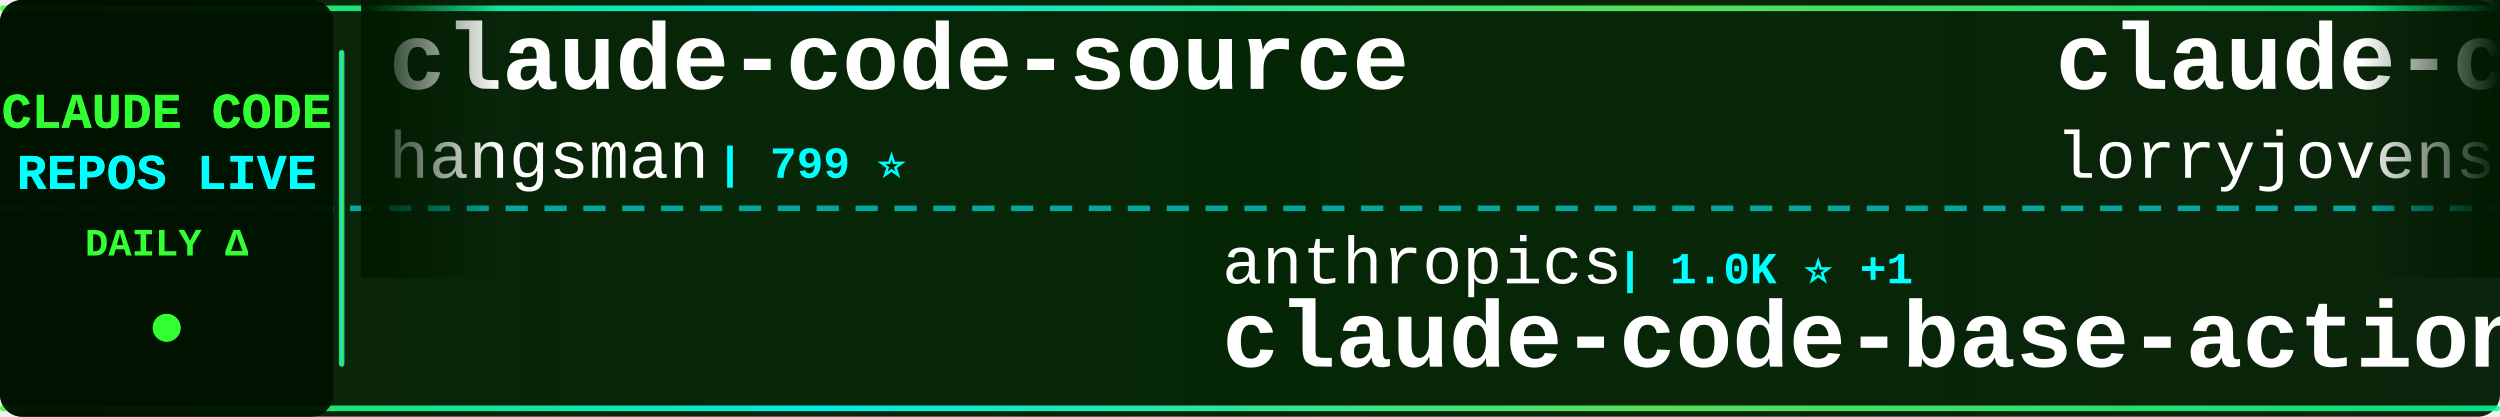
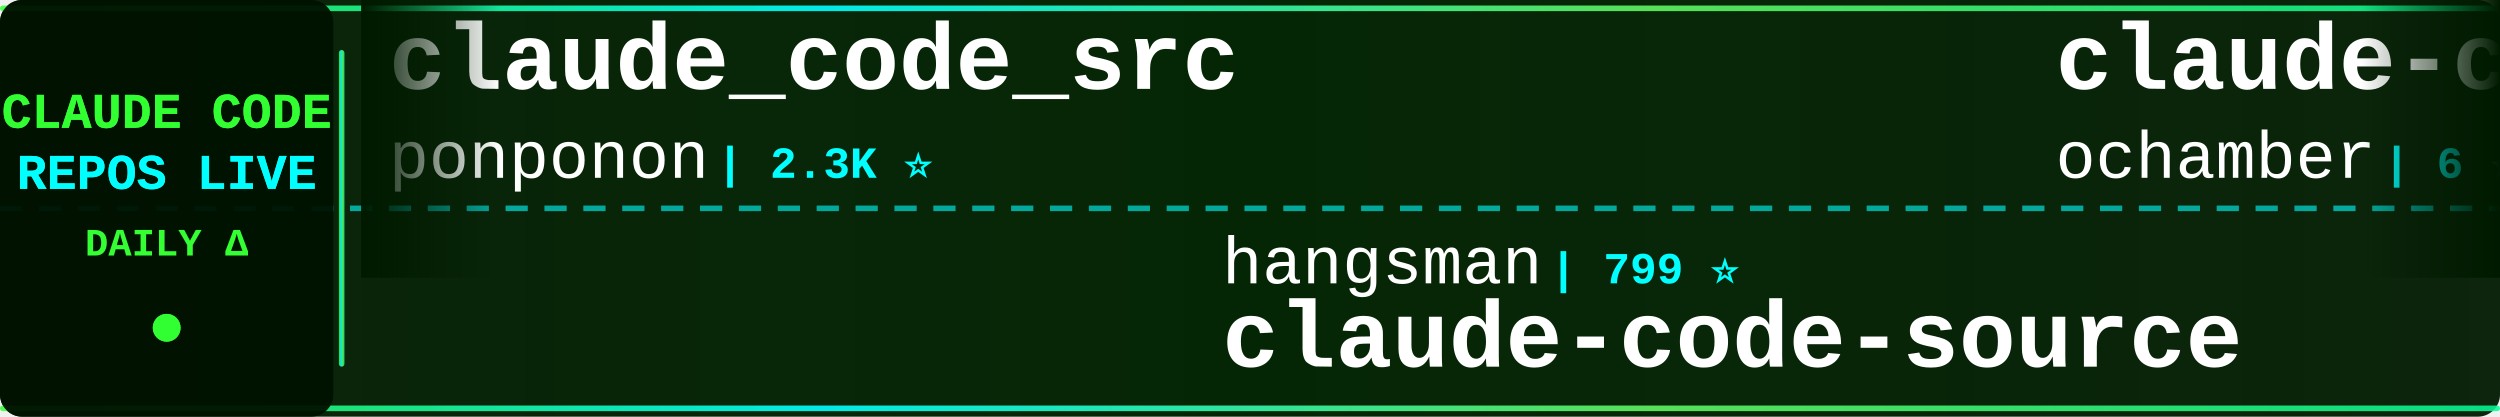
<svg xmlns="http://www.w3.org/2000/svg" width="900" height="150">
  <defs>
    <linearGradient id="tickerBg" x1="0%" y1="0%" x2="100%" y2="0%">
      <stop offset="0%" style="stop-color:#001a00;stop-opacity:0.95" />
      <stop offset="50%" style="stop-color:#002200;stop-opacity:0.98" />
      <stop offset="100%" style="stop-color:#001a00;stop-opacity:0.95" />
    </linearGradient>
    <linearGradient id="borderGrad" x1="0%" y1="0%" x2="100%" y2="0%">
      <stop offset="0%" style="stop-color:#33ff33;stop-opacity:0.85">
        <animate attributeName="stop-opacity" values="0.85;1;0.85" dur="2s" repeatCount="indefinite" />
      </stop>
      <stop offset="33%" style="stop-color:#00ffff;stop-opacity:0.9">
        <animate attributeName="stop-opacity" values="0.9;1;0.9" dur="2.2s" repeatCount="indefinite" />
      </stop>
      <stop offset="66%" style="stop-color:#66ff66;stop-opacity:0.85">
        <animate attributeName="stop-opacity" values="0.85;1;0.85" dur="1.8s" repeatCount="indefinite" />
      </stop>
      <stop offset="100%" style="stop-color:#00ff99;stop-opacity:0.85">
        <animate attributeName="stop-opacity" values="0.85;1;0.85" dur="2s" repeatCount="indefinite" />
      </stop>
    </linearGradient>
    <filter id="textGlow">
      <feGaussianBlur stdDeviation="0.1" result="coloredBlur" />
      <feMerge>
        <feMergeNode in="coloredBlur" />
        <feMergeNode in="SourceGraphic" />
      </feMerge>
    </filter>
    <filter id="metricGlow">
      <feGaussianBlur stdDeviation="0.2" result="coloredBlur" />
      <feMerge>
        <feMergeNode in="coloredBlur" />
        <feMergeNode in="SourceGraphic" />
      </feMerge>
    </filter>
    <linearGradient id="leftFade" x1="0%" y1="0%" x2="100%" y2="0%">
      <stop offset="0%" style="stop-color:#001a00;stop-opacity:1" />
      <stop offset="100%" style="stop-color:#001a00;stop-opacity:0" />
    </linearGradient>
    <linearGradient id="rightFade" x1="0%" y1="0%" x2="100%" y2="0%">
      <stop offset="0%" style="stop-color:#001a00;stop-opacity:0" />
      <stop offset="100%" style="stop-color:#001a00;stop-opacity:1" />
    </linearGradient>
  </defs>
  <rect width="900" height="150" fill="url(#tickerBg)" rx="8" />
  <rect x="0" y="2" width="900" height="2" fill="url(#borderGrad)" rx="1" />
  <rect x="0" y="146" width="900" height="2" fill="url(#borderGrad)" rx="1" />
  <line x1="0" y1="75" x2="900" y2="75" stroke="#00ffff" stroke-width="2" stroke-dasharray="8 6" opacity="0.6" />
  <rect x="0" y="0" width="120" height="150" fill="#001100" opacity="0.95" rx="8" />
  <text x="60" y="46" font-family="'Courier New', monospace" font-size="18" font-weight="bold" fill="#33ff33" text-anchor="middle" filter="url(#textGlow)">
    CLAUDE CODE
  </text>
  <text x="60" y="68" font-family="'Courier New', monospace" font-size="18" font-weight="bold" fill="#00ffff" text-anchor="middle" filter="url(#textGlow)">
    REPOS LIVE
  </text>
  <text x="60" y="92" font-family="'Courier New', monospace" font-size="14" font-weight="bold" fill="#33ff33" text-anchor="middle">
    DAILY Δ
  </text>
  <circle cx="60" cy="118" r="5" fill="#33ff33" filter="url(#metricGlow)">
    <animate attributeName="r" values="4;6;4" dur="1.5s" repeatCount="indefinite" />
    <animate attributeName="opacity" values="0.6;1;0.6" dur="1.5s" repeatCount="indefinite" />
  </circle>
  <rect x="122" y="18" width="2" height="114" fill="url(#borderGrad)" rx="1" />
  <clipPath id="tickerClip">
    <rect x="130" y="0" width="770" height="150" />
  </clipPath>
  <g clip-path="url(#tickerClip)">
    <g id="tickerItems">
      <animateTransform attributeName="transform" attributeType="XML" type="translate" from="0 0" to="-3000 0" dur="54s" repeatCount="indefinite" />
      <g transform="translate(0, 0)">
-         <text x="140" y="32" font-family="'Courier New', monospace" font-size="34" font-weight="bold" fill="#ffffff">claude-code-source</text>
-         <text x="140" y="64" font-family="'Courier New', monospace" font-size="24" font-weight="normal" fill="#ffffff" opacity="1.0">hangsman</text>
-         <text x="258" y="64" font-family="'Courier New', monospace" font-size="16" font-weight="bold" fill="#00ffff"> | 799 ⭐</text>
+         <text x="140" y="32" font-family="'Courier New', monospace" font-size="34" font-weight="bold" fill="#ffffff">claude_code_src</text>
+         <text x="140" y="64" font-family="'Courier New', monospace" font-size="24" font-weight="normal" fill="#ffffff" opacity="1.0">ponponon</text>
+         <text x="258" y="64" font-family="'Courier New', monospace" font-size="16" font-weight="bold" fill="#00ffff"> | 2.3K ⭐</text>
      </g>
      <g transform="translate(300, 0)">
-         <text x="140" y="102" font-family="'Courier New', monospace" font-size="24" font-weight="normal" fill="#ffffff" opacity="1.0">anthropics</text>
-         <text x="282" y="102" font-family="'Courier New', monospace" font-size="16" font-weight="bold" fill="#00ffff"> | 1.0K ⭐ +1</text>
-         <text x="140" y="132" font-family="'Courier New', monospace" font-size="34" font-weight="bold" fill="#ffffff">claude-code-base-action</text>
+         <text x="140" y="102" font-family="'Courier New', monospace" font-size="24" font-weight="normal" fill="#ffffff" opacity="1.0">hangsman</text>
+         <text x="258" y="102" font-family="'Courier New', monospace" font-size="16" font-weight="bold" fill="#00ffff"> | 799 ⭐</text>
+         <text x="140" y="132" font-family="'Courier New', monospace" font-size="34" font-weight="bold" fill="#ffffff">claude-code-source</text>
      </g>
      <g transform="translate(600, 0)">
-         <text x="140" y="32" font-family="'Courier New', monospace" font-size="34" font-weight="bold" fill="#ffffff">claude-code-rust</text>
-         <text x="140" y="64" font-family="'Courier New', monospace" font-size="24" font-weight="normal" fill="#ffffff" opacity="1.0">lorryjovens-hub</text>
-         <text x="342" y="64" font-family="'Courier New', monospace" font-size="16" font-weight="bold" fill="#00ffff"> | 1.7K ⭐</text>
+         <text x="140" y="32" font-family="'Courier New', monospace" font-size="34" font-weight="bold" fill="#ffffff">claude-code</text>
+         <text x="140" y="64" font-family="'Courier New', monospace" font-size="24" font-weight="normal" fill="#ffffff" opacity="1.0">ochamber</text>
+         <text x="258" y="64" font-family="'Courier New', monospace" font-size="16" font-weight="bold" fill="#00ffff"> | 6 ⭐</text>
      </g>
      <g transform="translate(900, 0)">
-         <text x="140" y="102" font-family="'Courier New', monospace" font-size="24" font-weight="normal" fill="#ffffff" opacity="1.0">edmund-io</text>
-         <text x="270" y="102" font-family="'Courier New', monospace" font-size="16" font-weight="bold" fill="#00ffff"> | 1.5K ⭐</text>
-         <text x="140" y="132" font-family="'Courier New', monospace" font-size="34" font-weight="bold" fill="#ffffff">edmunds-claude-code</text>
+         <text x="140" y="102" font-family="'Courier New', monospace" font-size="24" font-weight="normal" fill="#ffffff" opacity="1.0">ykdojo</text>
+         <text x="234" y="102" font-family="'Courier New', monospace" font-size="16" font-weight="bold" fill="#00ffff"> | 10.3K ⭐ +3</text>
+         <text x="140" y="132" font-family="'Courier New', monospace" font-size="34" font-weight="bold" fill="#ffffff">claude-code-tips</text>
      </g>
      <g transform="translate(1200, 0)">
-         <text x="140" y="32" font-family="'Courier New', monospace" font-size="34" font-weight="bold" fill="#ffffff">ClaudeCode-Portable</text>
-         <text x="140" y="64" font-family="'Courier New', monospace" font-size="24" font-weight="normal" fill="#ffffff" opacity="1.0">techjarves</text>
-         <text x="282" y="64" font-family="'Courier New', monospace" font-size="16" font-weight="bold" fill="#00ffff"> | 1.6K ⭐ -1</text>
+         <text x="140" y="32" font-family="'Courier New', monospace" font-size="34" font-weight="bold" fill="#ffffff">claude-code-source-code-...</text>
+         <text x="140" y="64" font-family="'Courier New', monospace" font-size="24" font-weight="normal" fill="#ffffff" opacity="1.0">ghuntley</text>
+         <text x="258" y="64" font-family="'Courier New', monospace" font-size="16" font-weight="bold" fill="#00ffff"> | 989 ⭐</text>
      </g>
      <g transform="translate(1500, 0)">
-         <text x="140" y="102" font-family="'Courier New', monospace" font-size="24" font-weight="normal" fill="#ffffff" opacity="1.0">zstmfhy</text>
-         <text x="246" y="102" font-family="'Courier New', monospace" font-size="16" font-weight="bold" fill="#00ffff"> | 188 ⭐</text>
-         <text x="140" y="132" font-family="'Courier New', monospace" font-size="34" font-weight="bold" fill="#ffffff">Claude-code</text>
+         <text x="140" y="102" font-family="'Courier New', monospace" font-size="24" font-weight="normal" fill="#ffffff" opacity="1.0">anthropics</text>
+         <text x="282" y="102" font-family="'Courier New', monospace" font-size="16" font-weight="bold" fill="#00ffff"> | 6.7K ⭐ +7</text>
+         <text x="140" y="132" font-family="'Courier New', monospace" font-size="34" font-weight="bold" fill="#ffffff">claude-code-security-rev...</text>
      </g>
      <g transform="translate(1800, 0)">
-         <text x="140" y="32" font-family="'Courier New', monospace" font-size="34" font-weight="bold" fill="#ffffff">claude-code-guide</text>
-         <text x="140" y="64" font-family="'Courier New', monospace" font-size="24" font-weight="normal" fill="#ffffff" opacity="1.0">Cranot</text>
-         <text x="234" y="64" font-family="'Courier New', monospace" font-size="16" font-weight="bold" fill="#00ffff"> | 2.9K ⭐ -1</text>
+         <text x="140" y="32" font-family="'Courier New', monospace" font-size="34" font-weight="bold" fill="#ffffff">sc-claude-code-files</text>
+         <text x="140" y="64" font-family="'Courier New', monospace" font-size="24" font-weight="normal" fill="#ffffff" opacity="1.0">https-deeplearning-ai</text>
+         <text x="414" y="64" font-family="'Courier New', monospace" font-size="16" font-weight="bold" fill="#00ffff"> | 560 ⭐</text>
      </g>
      <g transform="translate(2100, 0)">
-         <text x="140" y="102" font-family="'Courier New', monospace" font-size="24" font-weight="normal" fill="#ffffff" opacity="1.0">codeaashu</text>
-         <text x="270" y="102" font-family="'Courier New', monospace" font-size="16" font-weight="bold" fill="#00ffff"> | 3.4K ⭐</text>
-         <text x="140" y="132" font-family="'Courier New', monospace" font-size="34" font-weight="bold" fill="#ffffff">claude-code</text>
+         <text x="140" y="102" font-family="'Courier New', monospace" font-size="24" font-weight="normal" fill="#ffffff" opacity="1.0">anthropics</text>
+         <text x="282" y="102" font-family="'Courier New', monospace" font-size="16" font-weight="bold" fill="#00ffff"> | 9.7K ⭐ +7</text>
+         <text x="140" y="132" font-family="'Courier New', monospace" font-size="34" font-weight="bold" fill="#ffffff">claude-code-action</text>
      </g>
      <g transform="translate(2400, 0)">
-         <text x="140" y="32" font-family="'Courier New', monospace" font-size="34" font-weight="bold" fill="#ffffff">claude-code-analysis</text>
-         <text x="140" y="64" font-family="'Courier New', monospace" font-size="24" font-weight="normal" fill="#ffffff" opacity="1.0">liuup</text>
-         <text x="222" y="64" font-family="'Courier New', monospace" font-size="16" font-weight="bold" fill="#00ffff"> | 4.0K ⭐ +2</text>
+         <text x="140" y="32" font-family="'Courier New', monospace" font-size="34" font-weight="bold" fill="#ffffff">claude-code-source</text>
+         <text x="140" y="64" font-family="'Courier New', monospace" font-size="24" font-weight="normal" fill="#ffffff" opacity="1.0">AprilNEA</text>
+         <text x="258" y="64" font-family="'Courier New', monospace" font-size="16" font-weight="bold" fill="#00ffff"> | 392 ⭐ -1</text>
      </g>
      <g transform="translate(2700, 0)">
-         <text x="140" y="102" font-family="'Courier New', monospace" font-size="24" font-weight="normal" fill="#ffffff" opacity="1.0">OrcaWhisper</text>
-         <text x="294" y="102" font-family="'Courier New', monospace" font-size="16" font-weight="bold" fill="#00ffff"> | 106 ⭐</text>
-         <text x="140" y="132" font-family="'Courier New', monospace" font-size="34" font-weight="bold" fill="#ffffff">Claude-Code</text>
+         <text x="140" y="102" font-family="'Courier New', monospace" font-size="24" font-weight="normal" fill="#ffffff" opacity="1.0">Maciek-roboblog</text>
+         <text x="342" y="102" font-family="'Courier New', monospace" font-size="16" font-weight="bold" fill="#00ffff"> | 8.8K ⭐ +3</text>
+         <text x="140" y="132" font-family="'Courier New', monospace" font-size="34" font-weight="bold" fill="#ffffff">Claude-Code-Usage-Monito...</text>
      </g>
      <g transform="translate(3000, 0)">
-         <text x="140" y="32" font-family="'Courier New', monospace" font-size="34" font-weight="bold" fill="#ffffff">claude-code-source</text>
-         <text x="140" y="64" font-family="'Courier New', monospace" font-size="24" font-weight="normal" fill="#ffffff" opacity="1.0">hangsman</text>
-         <text x="258" y="64" font-family="'Courier New', monospace" font-size="16" font-weight="bold" fill="#00ffff"> | 799 ⭐</text>
+         <text x="140" y="32" font-family="'Courier New', monospace" font-size="34" font-weight="bold" fill="#ffffff">claude_code_src</text>
+         <text x="140" y="64" font-family="'Courier New', monospace" font-size="24" font-weight="normal" fill="#ffffff" opacity="1.0">ponponon</text>
+         <text x="258" y="64" font-family="'Courier New', monospace" font-size="16" font-weight="bold" fill="#00ffff"> | 2.3K ⭐</text>
      </g>
      <g transform="translate(3300, 0)">
-         <text x="140" y="102" font-family="'Courier New', monospace" font-size="24" font-weight="normal" fill="#ffffff" opacity="1.0">anthropics</text>
-         <text x="282" y="102" font-family="'Courier New', monospace" font-size="16" font-weight="bold" fill="#00ffff"> | 1.0K ⭐ +1</text>
-         <text x="140" y="132" font-family="'Courier New', monospace" font-size="34" font-weight="bold" fill="#ffffff">claude-code-base-action</text>
+         <text x="140" y="102" font-family="'Courier New', monospace" font-size="24" font-weight="normal" fill="#ffffff" opacity="1.0">hangsman</text>
+         <text x="258" y="102" font-family="'Courier New', monospace" font-size="16" font-weight="bold" fill="#00ffff"> | 799 ⭐</text>
+         <text x="140" y="132" font-family="'Courier New', monospace" font-size="34" font-weight="bold" fill="#ffffff">claude-code-source</text>
      </g>
      <g transform="translate(3600, 0)">
-         <text x="140" y="32" font-family="'Courier New', monospace" font-size="34" font-weight="bold" fill="#ffffff">claude-code-rust</text>
-         <text x="140" y="64" font-family="'Courier New', monospace" font-size="24" font-weight="normal" fill="#ffffff" opacity="1.0">lorryjovens-hub</text>
-         <text x="342" y="64" font-family="'Courier New', monospace" font-size="16" font-weight="bold" fill="#00ffff"> | 1.7K ⭐</text>
+         <text x="140" y="32" font-family="'Courier New', monospace" font-size="34" font-weight="bold" fill="#ffffff">claude-code</text>
+         <text x="140" y="64" font-family="'Courier New', monospace" font-size="24" font-weight="normal" fill="#ffffff" opacity="1.0">ochamber</text>
+         <text x="258" y="64" font-family="'Courier New', monospace" font-size="16" font-weight="bold" fill="#00ffff"> | 6 ⭐</text>
      </g>
      <g transform="translate(3900, 0)">
-         <text x="140" y="102" font-family="'Courier New', monospace" font-size="24" font-weight="normal" fill="#ffffff" opacity="1.0">edmund-io</text>
-         <text x="270" y="102" font-family="'Courier New', monospace" font-size="16" font-weight="bold" fill="#00ffff"> | 1.5K ⭐</text>
-         <text x="140" y="132" font-family="'Courier New', monospace" font-size="34" font-weight="bold" fill="#ffffff">edmunds-claude-code</text>
+         <text x="140" y="102" font-family="'Courier New', monospace" font-size="24" font-weight="normal" fill="#ffffff" opacity="1.0">ykdojo</text>
+         <text x="234" y="102" font-family="'Courier New', monospace" font-size="16" font-weight="bold" fill="#00ffff"> | 10.3K ⭐ +3</text>
+         <text x="140" y="132" font-family="'Courier New', monospace" font-size="34" font-weight="bold" fill="#ffffff">claude-code-tips</text>
      </g>
    </g>
  </g>
  <rect x="130" y="0" width="50" height="100" fill="url(#leftFade)" />
  <rect x="850" y="0" width="50" height="100" fill="url(#rightFade)" />
</svg>
